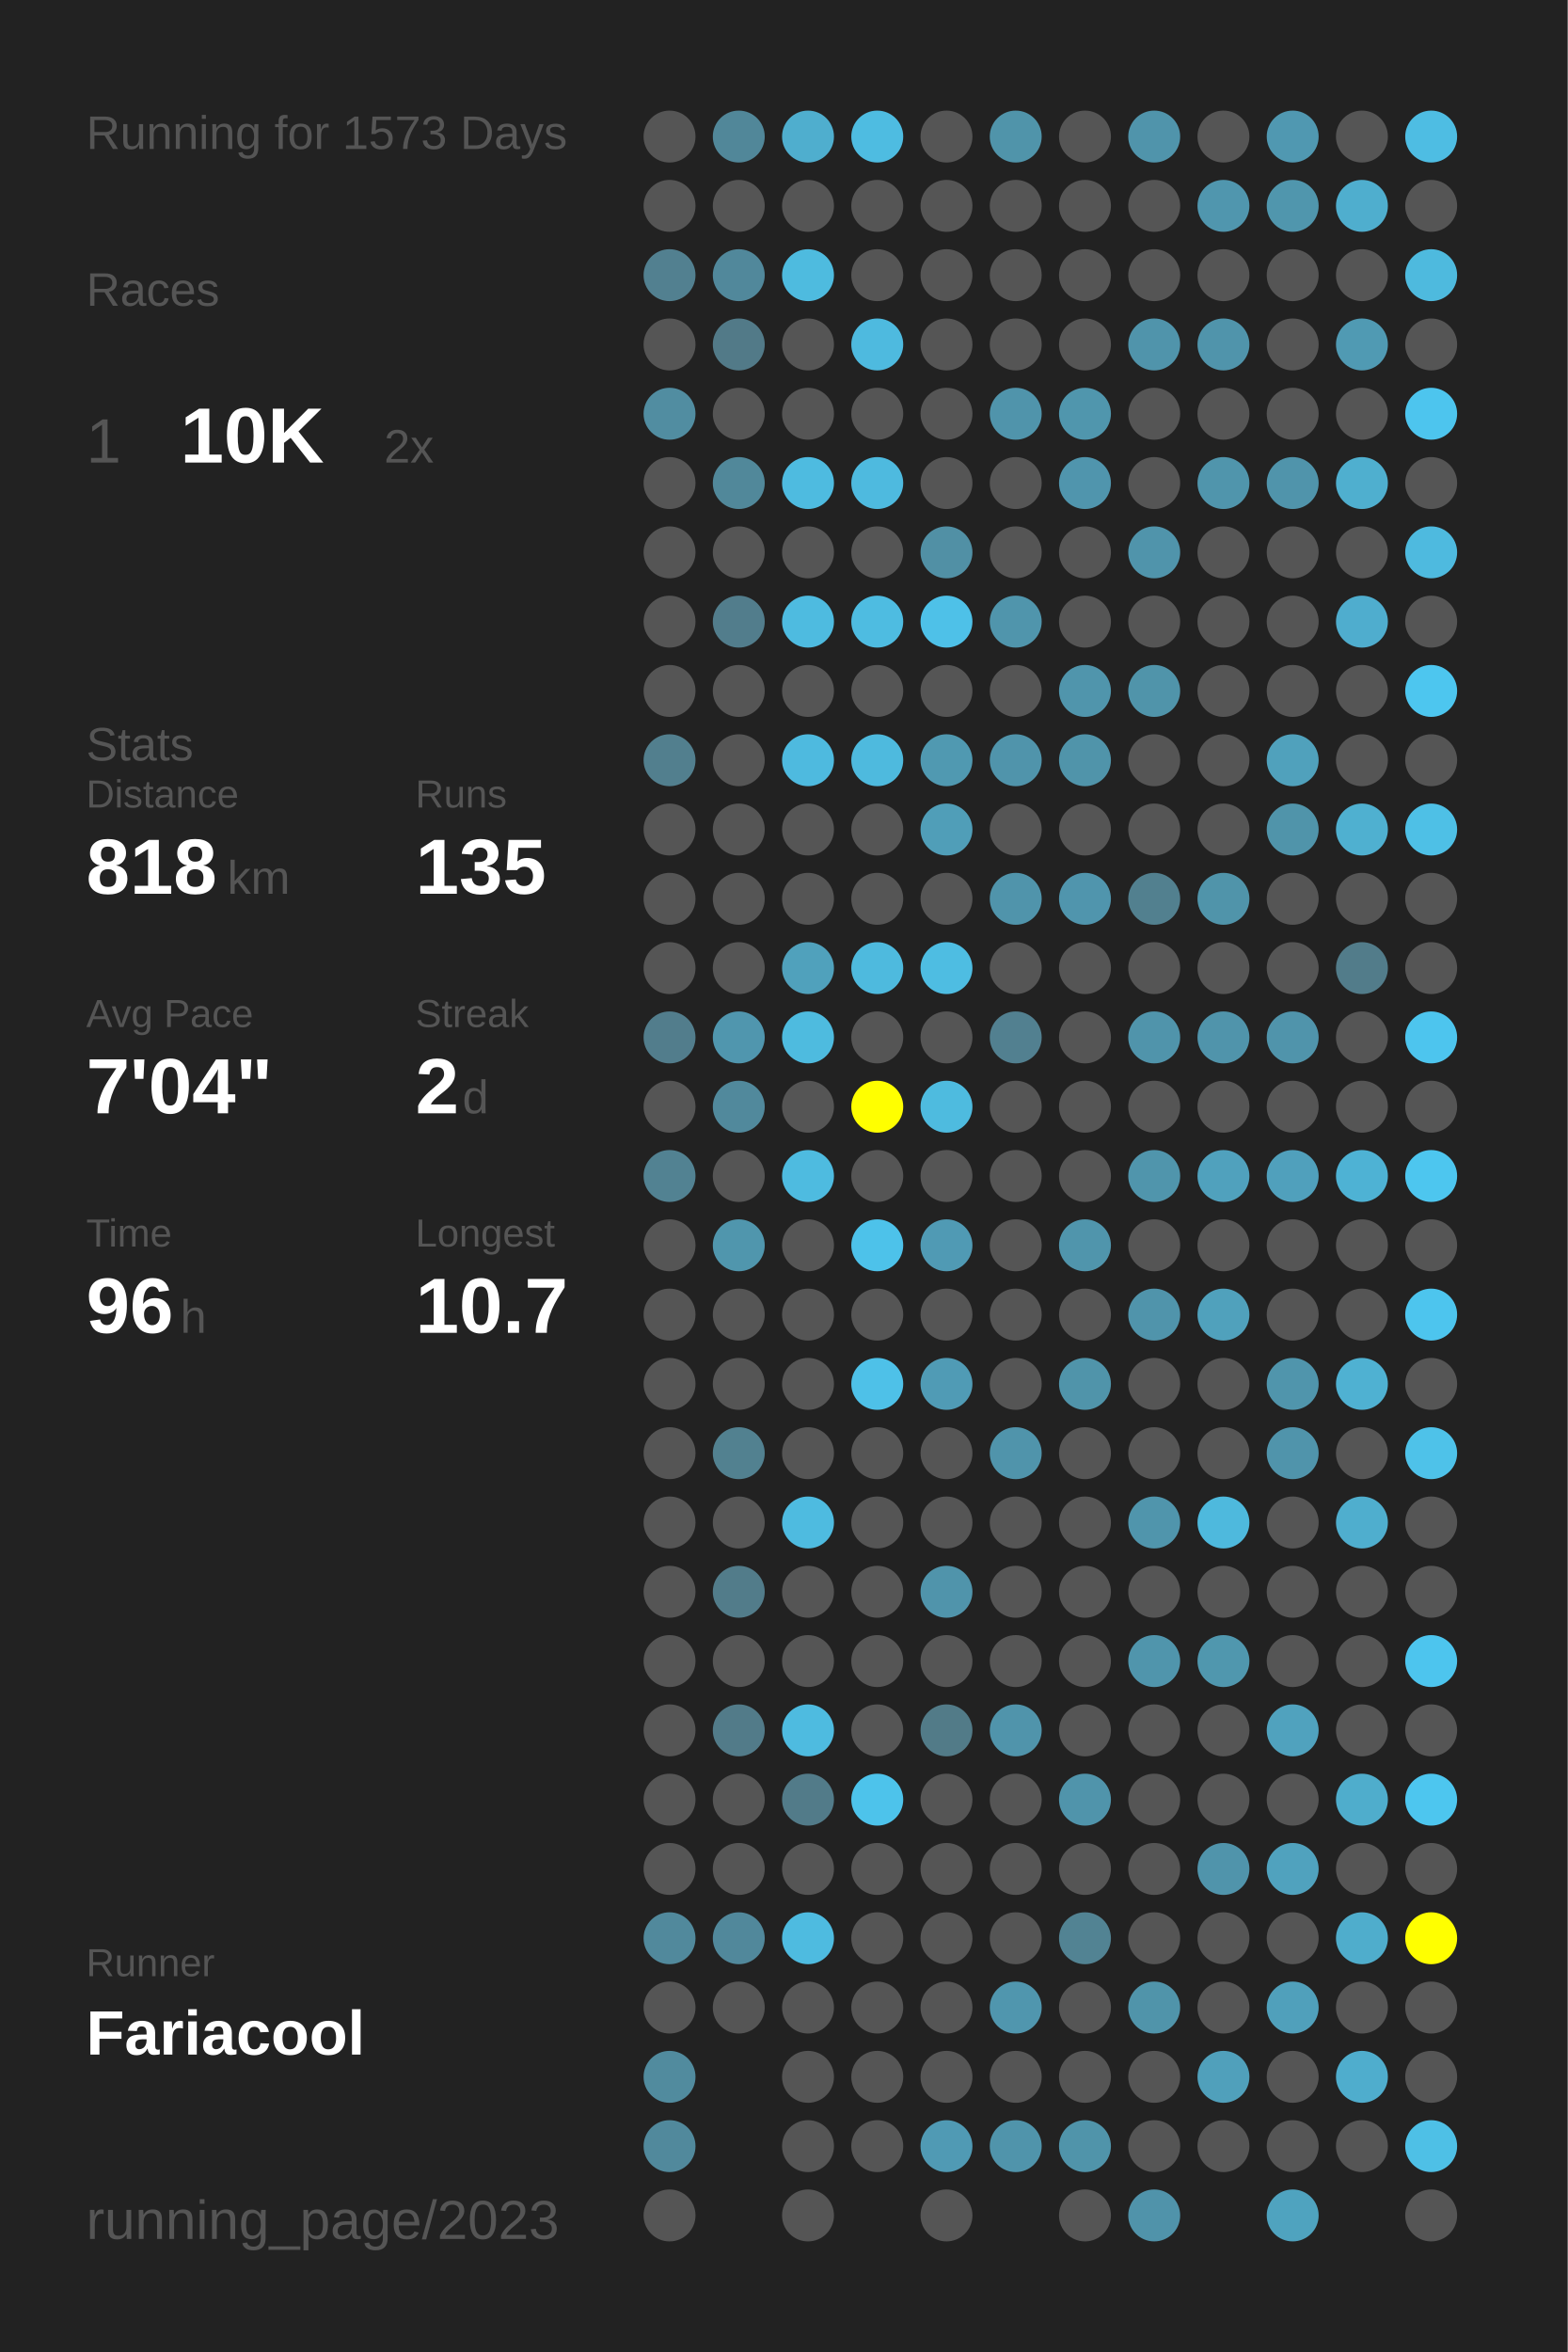
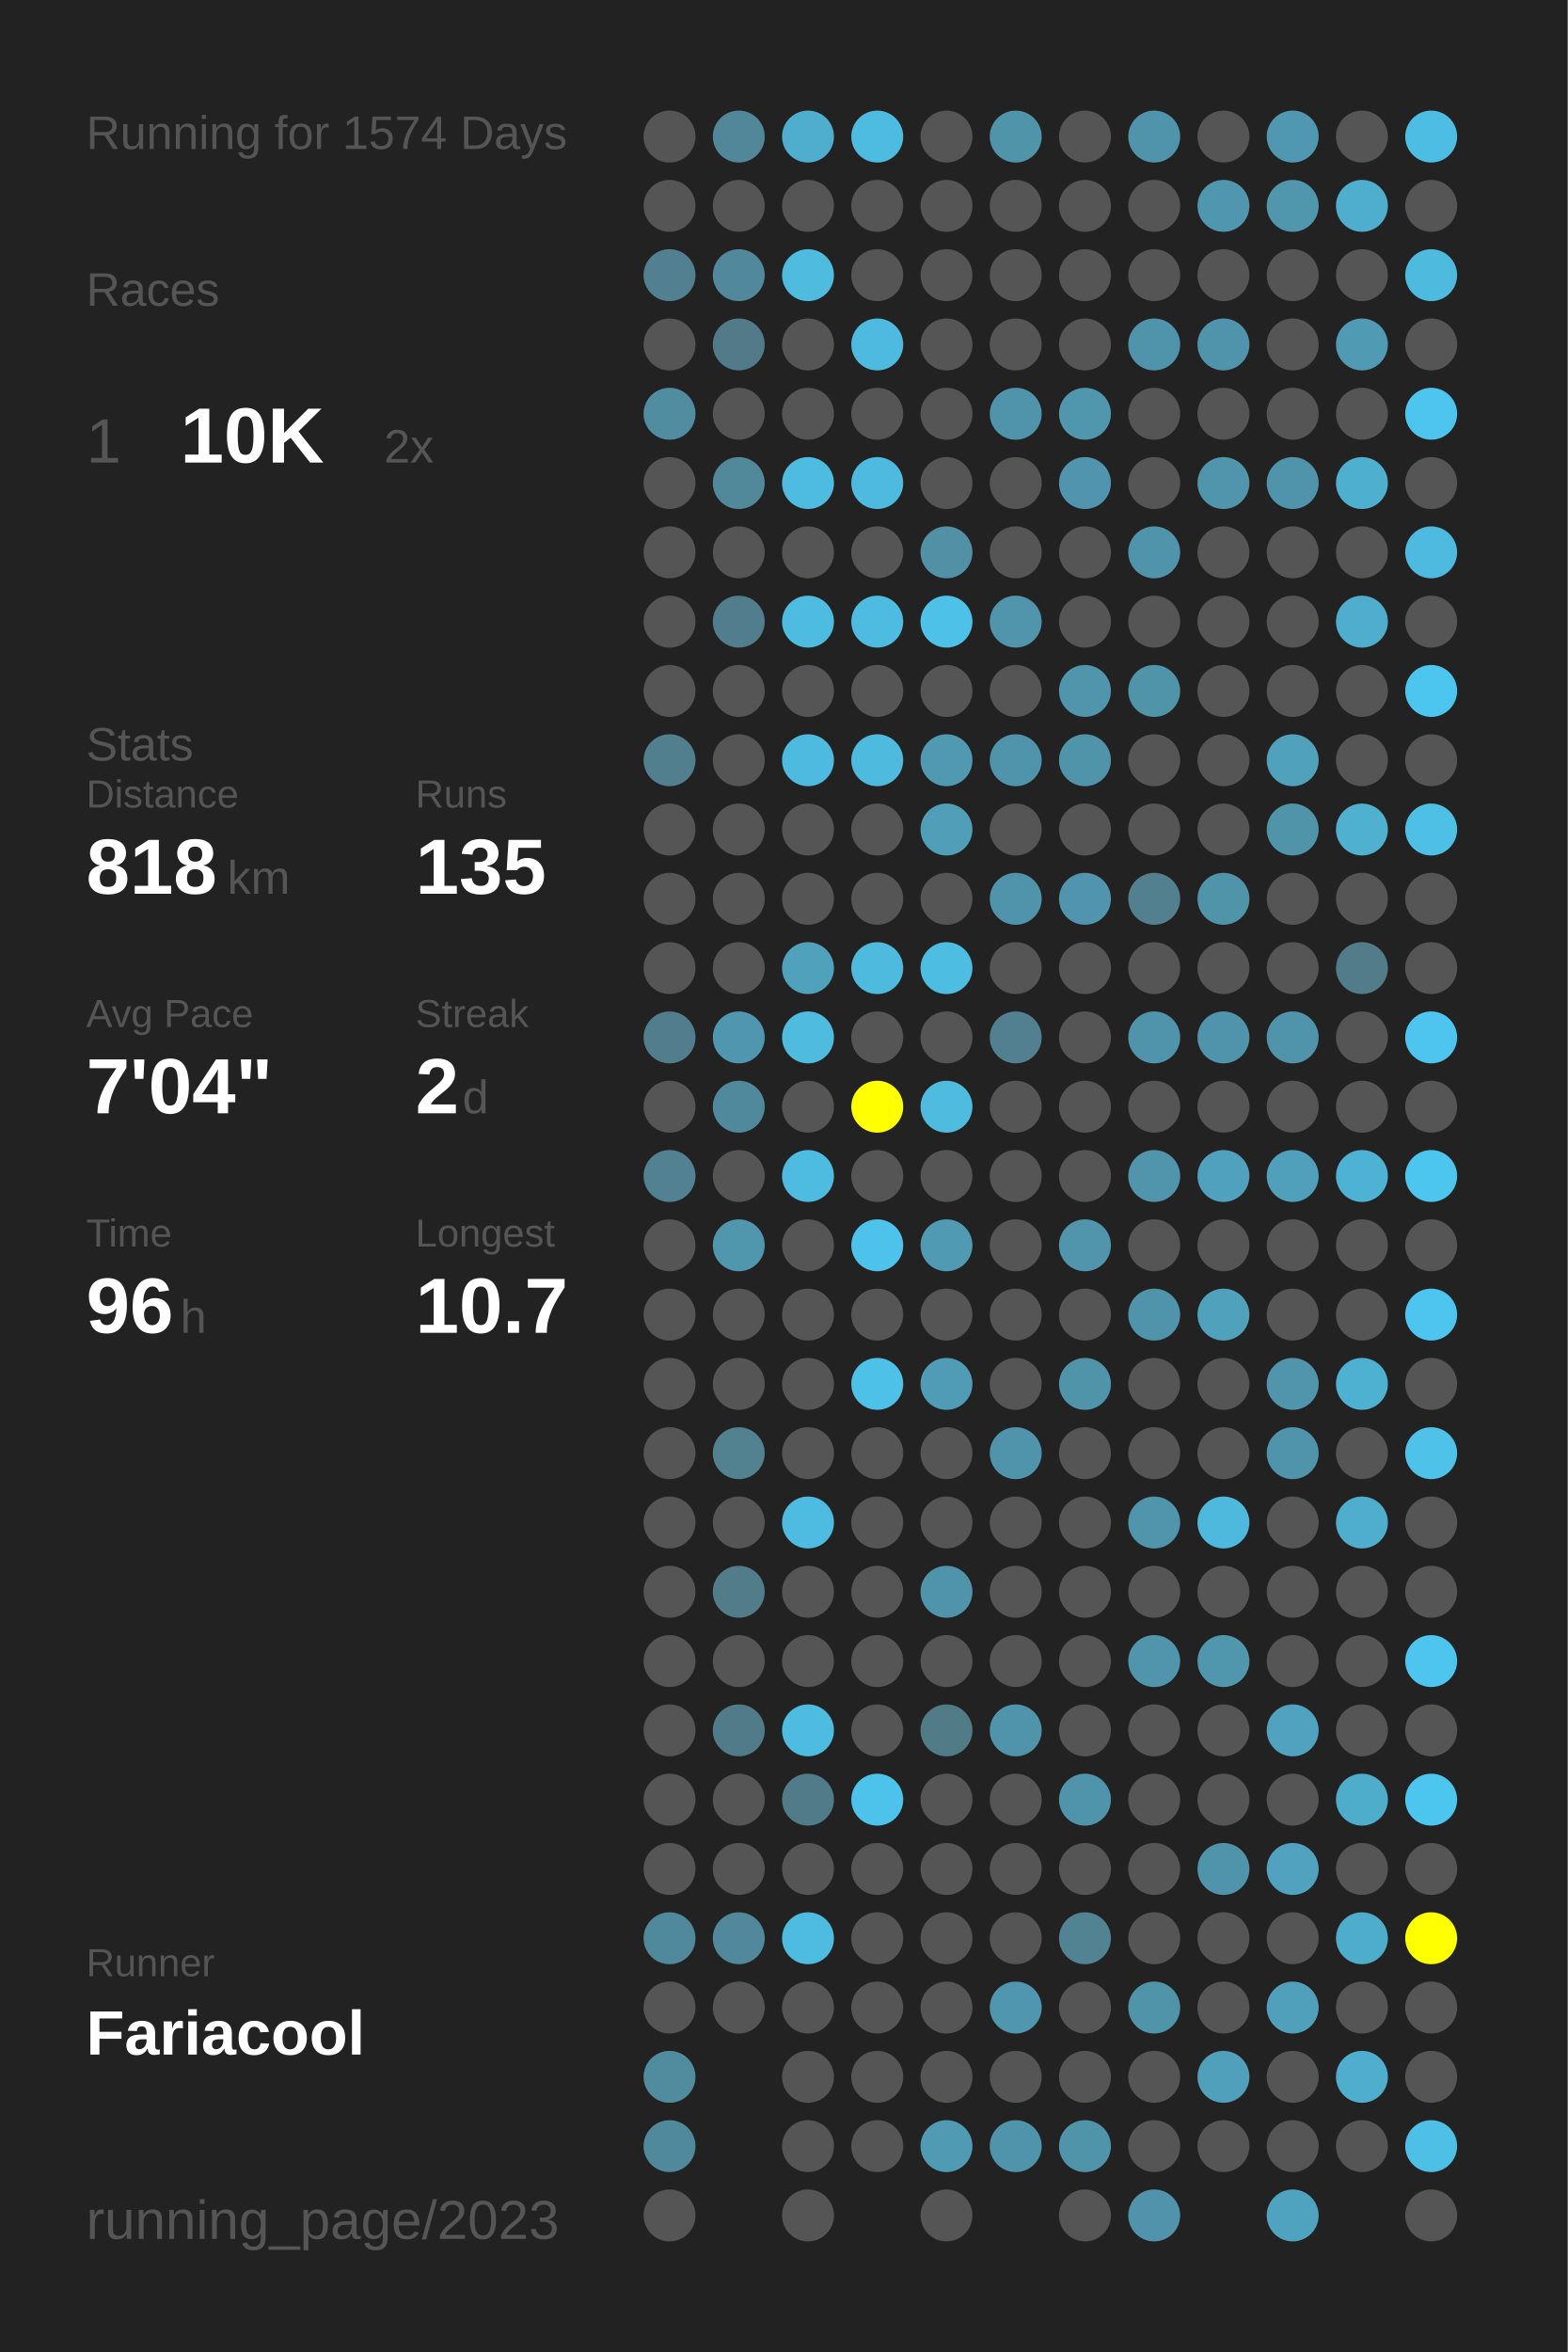
<svg xmlns="http://www.w3.org/2000/svg" baseProfile="full" height="300mm" version="1.1" viewBox="0,0,200,300" width="200mm">
  <defs />
  <rect fill="#222222" height="300" width="200" x="0" y="0" />
-   <text fill="#555555" style="font-size:6px; font-family:Arial;" x="11" y="19">Running for 1573 Days</text>
+   <text fill="#555555" style="font-size:6px; font-family:Arial;" x="11" y="19">Running for 1574 Days</text>
  <text fill="#555555" style="font-size:6px; font-family:Arial;" x="11" y="39">Races</text>
  <text fill="#555555" style="font-size:8px; font-family:Arial;" x="11" y="59">1</text>
  <text fill="#FFFFFF" style="font-size:10px; font-family:Arial; font-weight:bold;" x="23" y="59">10K</text>
  <text fill="#555555" style="font-size:6px; font-family:Arial;" x="49" y="59">2x</text>
  <text fill="#555555" style="font-size:6px; font-family:Arial;" x="11" y="97">Stats</text>
  <text fill="#555555" style="font-size:5px; font-family:Arial;" x="11" y="103">Distance</text>
  <text fill="#FFFFFF" style="font-size:10px; font-family:Arial; font-weight:bold;" x="11" y="114">818</text>
  <text fill="#555555" style="font-size:6px; font-family:Arial;" x="29" y="114">km</text>
  <text fill="#555555" style="font-size:5px; font-family:Arial;" x="53" y="103">Runs</text>
  <text fill="#FFFFFF" style="font-size:10px; font-family:Arial; font-weight:bold;" x="53" y="114">135</text>
  <text fill="#555555" style="font-size:5px; font-family:Arial;" x="11" y="131">Avg Pace</text>
  <text fill="#FFFFFF" style="font-size:10px; font-family:Arial; font-weight:bold;" x="11" y="142">7'04"</text>
  <text fill="#555555" style="font-size:5px; font-family:Arial;" x="53" y="131">Streak</text>
  <text fill="#FFFFFF" style="font-size:10px; font-family:Arial; font-weight:bold;" x="53" y="142">2</text>
  <text fill="#555555" style="font-size:6px; font-family:Arial;" x="59" y="142">d</text>
  <text fill="#555555" style="font-size:5px; font-family:Arial;" x="11" y="159">Time</text>
  <text fill="#FFFFFF" style="font-size:10px; font-family:Arial; font-weight:bold;" x="11" y="170">96</text>
  <text fill="#555555" style="font-size:6px; font-family:Arial;" x="23" y="170">h</text>
  <text fill="#555555" style="font-size:5px; font-family:Arial;" x="53" y="159">Longest</text>
  <text fill="#FFFFFF" style="font-size:10px; font-family:Arial; font-weight:bold;" x="53" y="170">10.7</text>
  <text fill="#555555" style="font-size:5px; font-family:Arial;" x="11" y="252.065">Runner</text>
  <text fill="#FFFFFF" style="font-size:8px; font-family:Arial; font-weight:bold;" x="11" y="262.065">Fariacool</text>
  <text fill="#555555" style="font-size:7px; font-family:Arial;" x="11" y="285.581">running_page/2023</text>
  <circle cx="85.417" cy="17.419" fill="#555555" r="3.312" />
  <circle cx="85.417" cy="26.258" fill="#555555" r="3.312" />
  <circle cx="85.417" cy="35.097" fill="#528090" r="3.312" />
  <circle cx="85.417" cy="43.935" fill="#555555" r="3.312" />
  <circle cx="85.417" cy="52.774" fill="#518da1" r="3.312" />
  <circle cx="85.417" cy="61.613" fill="#555555" r="3.312" />
  <circle cx="85.417" cy="70.452" fill="#555555" r="3.312" />
  <circle cx="85.417" cy="79.29" fill="#555555" r="3.312" />
  <circle cx="85.417" cy="88.129" fill="#555555" r="3.312" />
  <circle cx="85.417" cy="96.968" fill="#527f8e" r="3.312" />
  <circle cx="85.417" cy="105.806" fill="#555555" r="3.312" />
  <circle cx="85.417" cy="114.645" fill="#555555" r="3.312" />
  <circle cx="85.417" cy="123.484" fill="#555555" r="3.312" />
  <circle cx="85.417" cy="132.323" fill="#527d8c" r="3.312" />
  <circle cx="85.417" cy="141.161" fill="#555555" r="3.312" />
  <circle cx="85.417" cy="150" fill="#528292" r="3.312" />
  <circle cx="85.417" cy="158.839" fill="#555555" r="3.312" />
  <circle cx="85.417" cy="167.677" fill="#555555" r="3.312" />
  <circle cx="85.417" cy="176.516" fill="#555555" r="3.312" />
  <circle cx="85.417" cy="185.355" fill="#555555" r="3.312" />
  <circle cx="85.417" cy="194.194" fill="#555555" r="3.312" />
  <circle cx="85.417" cy="203.032" fill="#555555" r="3.312" />
  <circle cx="85.417" cy="211.871" fill="#555555" r="3.312" />
  <circle cx="85.417" cy="220.71" fill="#555555" r="3.312" />
  <circle cx="85.417" cy="229.548" fill="#555555" r="3.312" />
  <circle cx="85.417" cy="238.387" fill="#555555" r="3.312" />
  <circle cx="85.417" cy="247.226" fill="#51899c" r="3.312" />
  <circle cx="85.417" cy="256.065" fill="#555555" r="3.312" />
  <circle cx="85.417" cy="264.903" fill="#518b9e" r="3.312" />
  <circle cx="85.417" cy="273.742" fill="#51899c" r="3.312" />
  <circle cx="85.417" cy="282.581" fill="#555555" r="3.312" />
  <circle cx="94.25" cy="17.419" fill="#518799" r="3.312" />
  <circle cx="94.25" cy="26.258" fill="#555555" r="3.312" />
  <circle cx="94.25" cy="35.097" fill="#51889b" r="3.312" />
  <circle cx="94.25" cy="43.935" fill="#527a88" r="3.312" />
  <circle cx="94.25" cy="52.774" fill="#555555" r="3.312" />
  <circle cx="94.25" cy="61.613" fill="#51889a" r="3.312" />
  <circle cx="94.25" cy="70.452" fill="#555555" r="3.312" />
  <circle cx="94.25" cy="79.29" fill="#527d8c" r="3.312" />
  <circle cx="94.25" cy="88.129" fill="#555555" r="3.312" />
  <circle cx="94.25" cy="96.968" fill="#555555" r="3.312" />
  <circle cx="94.25" cy="105.806" fill="#555555" r="3.312" />
  <circle cx="94.25" cy="114.645" fill="#555555" r="3.312" />
  <circle cx="94.25" cy="123.484" fill="#555555" r="3.312" />
  <circle cx="94.25" cy="132.323" fill="#5096ae" r="3.312" />
  <circle cx="94.25" cy="141.161" fill="#51899c" r="3.312" />
  <circle cx="94.25" cy="150" fill="#555555" r="3.312" />
  <circle cx="94.25" cy="158.839" fill="#5096ad" r="3.312" />
  <circle cx="94.25" cy="167.677" fill="#555555" r="3.312" />
  <circle cx="94.25" cy="176.516" fill="#555555" r="3.312" />
  <circle cx="94.25" cy="185.355" fill="#528190" r="3.312" />
  <circle cx="94.25" cy="194.194" fill="#555555" r="3.312" />
  <circle cx="94.25" cy="203.032" fill="#527c8a" r="3.312" />
  <circle cx="94.25" cy="211.871" fill="#555555" r="3.312" />
  <circle cx="94.25" cy="220.71" fill="#527b89" r="3.312" />
  <circle cx="94.25" cy="229.548" fill="#555555" r="3.312" />
  <circle cx="94.25" cy="238.387" fill="#555555" r="3.312" />
  <circle cx="94.25" cy="247.226" fill="#51889b" r="3.312" />
  <circle cx="94.25" cy="256.065" fill="#555555" r="3.312" />
  <circle cx="103.083" cy="17.419" fill="#4faece" r="3.312" />
  <circle cx="103.083" cy="26.258" fill="#555555" r="3.312" />
  <circle cx="103.083" cy="35.097" fill="#4ebbdf" r="3.312" />
  <circle cx="103.083" cy="43.935" fill="#555555" r="3.312" />
  <circle cx="103.083" cy="52.774" fill="#555555" r="3.312" />
  <circle cx="103.083" cy="61.613" fill="#4ebbe0" r="3.312" />
  <circle cx="103.083" cy="70.452" fill="#555555" r="3.312" />
  <circle cx="103.083" cy="79.29" fill="#4ebbe0" r="3.312" />
  <circle cx="103.083" cy="88.129" fill="#555555" r="3.312" />
  <circle cx="103.083" cy="96.968" fill="#4ebadf" r="3.312" />
  <circle cx="103.083" cy="105.806" fill="#555555" r="3.312" />
  <circle cx="103.083" cy="114.645" fill="#555555" r="3.312" />
  <circle cx="103.083" cy="123.484" fill="#50a1bc" r="3.312" />
  <circle cx="103.083" cy="132.323" fill="#4ebbdf" r="3.312" />
  <circle cx="103.083" cy="141.161" fill="#555555" r="3.312" />
  <circle cx="103.083" cy="150" fill="#4ebbe0" r="3.312" />
  <circle cx="103.083" cy="158.839" fill="#555555" r="3.312" />
  <circle cx="103.083" cy="167.677" fill="#555555" r="3.312" />
  <circle cx="103.083" cy="176.516" fill="#555555" r="3.312" />
  <circle cx="103.083" cy="185.355" fill="#555555" r="3.312" />
  <circle cx="103.083" cy="194.194" fill="#4ebbe0" r="3.312" />
  <circle cx="103.083" cy="203.032" fill="#555555" r="3.312" />
  <circle cx="103.083" cy="211.871" fill="#555555" r="3.312" />
  <circle cx="103.083" cy="220.71" fill="#4ebbe0" r="3.312" />
  <circle cx="103.083" cy="229.548" fill="#527b89" r="3.312" />
  <circle cx="103.083" cy="238.387" fill="#555555" r="3.312" />
  <circle cx="103.083" cy="247.226" fill="#4ebbe0" r="3.312" />
  <circle cx="103.083" cy="256.065" fill="#555555" r="3.312" />
  <circle cx="103.083" cy="264.903" fill="#555555" r="3.312" />
  <circle cx="103.083" cy="273.742" fill="#555555" r="3.312" />
  <circle cx="103.083" cy="282.581" fill="#555555" r="3.312" />
  <circle cx="111.917" cy="17.419" fill="#4ebce1" r="3.312" />
  <circle cx="111.917" cy="26.258" fill="#555555" r="3.312" />
  <circle cx="111.917" cy="35.097" fill="#555555" r="3.312" />
  <circle cx="111.917" cy="43.935" fill="#4ebadf" r="3.312" />
  <circle cx="111.917" cy="52.774" fill="#555555" r="3.312" />
  <circle cx="111.917" cy="61.613" fill="#4ebadf" r="3.312" />
  <circle cx="111.917" cy="70.452" fill="#555555" r="3.312" />
  <circle cx="111.917" cy="79.29" fill="#4ebce1" r="3.312" />
  <circle cx="111.917" cy="88.129" fill="#555555" r="3.312" />
  <circle cx="111.917" cy="96.968" fill="#4ebade" r="3.312" />
  <circle cx="111.917" cy="105.806" fill="#555555" r="3.312" />
  <circle cx="111.917" cy="114.645" fill="#555555" r="3.312" />
  <circle cx="111.917" cy="123.484" fill="#4ebade" r="3.312" />
  <circle cx="111.917" cy="132.323" fill="#555555" r="3.312" />
  <circle cx="111.917" cy="141.161" fill="#FFFF00" r="3.312" />
  <circle cx="111.917" cy="150" fill="#555555" r="3.312" />
  <circle cx="111.917" cy="158.839" fill="#4dc2ea" r="3.312" />
  <circle cx="111.917" cy="167.677" fill="#555555" r="3.312" />
  <circle cx="111.917" cy="176.516" fill="#4ec1e8" r="3.312" />
  <circle cx="111.917" cy="185.355" fill="#555555" r="3.312" />
  <circle cx="111.917" cy="194.194" fill="#555555" r="3.312" />
  <circle cx="111.917" cy="203.032" fill="#555555" r="3.312" />
  <circle cx="111.917" cy="211.871" fill="#555555" r="3.312" />
  <circle cx="111.917" cy="220.71" fill="#555555" r="3.312" />
  <circle cx="111.917" cy="229.548" fill="#4dc3eb" r="3.312" />
  <circle cx="111.917" cy="238.387" fill="#555555" r="3.312" />
  <circle cx="111.917" cy="247.226" fill="#555555" r="3.312" />
  <circle cx="111.917" cy="256.065" fill="#555555" r="3.312" />
  <circle cx="111.917" cy="264.903" fill="#555555" r="3.312" />
  <circle cx="111.917" cy="273.742" fill="#555555" r="3.312" />
  <circle cx="120.75" cy="17.419" fill="#555555" r="3.312" />
  <circle cx="120.75" cy="26.258" fill="#555555" r="3.312" />
  <circle cx="120.75" cy="35.097" fill="#555555" r="3.312" />
  <circle cx="120.75" cy="43.935" fill="#555555" r="3.312" />
  <circle cx="120.75" cy="52.774" fill="#555555" r="3.312" />
  <circle cx="120.75" cy="61.613" fill="#555555" r="3.312" />
  <circle cx="120.75" cy="70.452" fill="#5190a5" r="3.312" />
  <circle cx="120.75" cy="79.29" fill="#4ec1e8" r="3.312" />
  <circle cx="120.75" cy="88.129" fill="#555555" r="3.312" />
  <circle cx="120.75" cy="96.968" fill="#5099b1" r="3.312" />
  <circle cx="120.75" cy="105.806" fill="#509eb8" r="3.312" />
  <circle cx="120.75" cy="114.645" fill="#555555" r="3.312" />
  <circle cx="120.75" cy="123.484" fill="#4ebde2" r="3.312" />
  <circle cx="120.75" cy="132.323" fill="#555555" r="3.312" />
  <circle cx="120.75" cy="141.161" fill="#4ebbdf" r="3.312" />
  <circle cx="120.75" cy="150" fill="#555555" r="3.312" />
  <circle cx="120.75" cy="158.839" fill="#509ab4" r="3.312" />
  <circle cx="120.75" cy="167.677" fill="#555555" r="3.312" />
  <circle cx="120.75" cy="176.516" fill="#509bb5" r="3.312" />
  <circle cx="120.75" cy="185.355" fill="#555555" r="3.312" />
  <circle cx="120.75" cy="194.194" fill="#555555" r="3.312" />
  <circle cx="120.75" cy="203.032" fill="#5094ab" r="3.312" />
  <circle cx="120.75" cy="211.871" fill="#555555" r="3.312" />
  <circle cx="120.75" cy="220.71" fill="#527b88" r="3.312" />
  <circle cx="120.75" cy="229.548" fill="#555555" r="3.312" />
  <circle cx="120.75" cy="238.387" fill="#555555" r="3.312" />
  <circle cx="120.75" cy="247.226" fill="#555555" r="3.312" />
  <circle cx="120.75" cy="256.065" fill="#555555" r="3.312" />
  <circle cx="120.75" cy="264.903" fill="#555555" r="3.312" />
  <circle cx="120.75" cy="273.742" fill="#509ab4" r="3.312" />
  <circle cx="120.75" cy="282.581" fill="#555555" r="3.312" />
  <circle cx="129.583" cy="17.419" fill="#5094aa" r="3.312" />
  <circle cx="129.583" cy="26.258" fill="#555555" r="3.312" />
  <circle cx="129.583" cy="35.097" fill="#555555" r="3.312" />
  <circle cx="129.583" cy="43.935" fill="#555555" r="3.312" />
  <circle cx="129.583" cy="52.774" fill="#5094ab" r="3.312" />
  <circle cx="129.583" cy="61.613" fill="#555555" r="3.312" />
  <circle cx="129.583" cy="70.452" fill="#555555" r="3.312" />
  <circle cx="129.583" cy="79.29" fill="#5095ac" r="3.312" />
  <circle cx="129.583" cy="88.129" fill="#555555" r="3.312" />
  <circle cx="129.583" cy="96.968" fill="#5094ab" r="3.312" />
  <circle cx="129.583" cy="105.806" fill="#555555" r="3.312" />
  <circle cx="129.583" cy="114.645" fill="#5094ab" r="3.312" />
  <circle cx="129.583" cy="123.484" fill="#555555" r="3.312" />
  <circle cx="129.583" cy="132.323" fill="#528090" r="3.312" />
  <circle cx="129.583" cy="141.161" fill="#555555" r="3.312" />
  <circle cx="129.583" cy="150" fill="#555555" r="3.312" />
  <circle cx="129.583" cy="158.839" fill="#555555" r="3.312" />
  <circle cx="129.583" cy="167.677" fill="#555555" r="3.312" />
  <circle cx="129.583" cy="176.516" fill="#555555" r="3.312" />
  <circle cx="129.583" cy="185.355" fill="#5094ab" r="3.312" />
  <circle cx="129.583" cy="194.194" fill="#555555" r="3.312" />
  <circle cx="129.583" cy="203.032" fill="#555555" r="3.312" />
  <circle cx="129.583" cy="211.871" fill="#555555" r="3.312" />
  <circle cx="129.583" cy="220.71" fill="#5094ab" r="3.312" />
  <circle cx="129.583" cy="229.548" fill="#555555" r="3.312" />
  <circle cx="129.583" cy="238.387" fill="#555555" r="3.312" />
  <circle cx="129.583" cy="247.226" fill="#555555" r="3.312" />
  <circle cx="129.583" cy="256.065" fill="#5096ae" r="3.312" />
  <circle cx="129.583" cy="264.903" fill="#555555" r="3.312" />
  <circle cx="129.583" cy="273.742" fill="#5094ab" r="3.312" />
  <circle cx="138.417" cy="17.419" fill="#555555" r="3.312" />
  <circle cx="138.417" cy="26.258" fill="#555555" r="3.312" />
  <circle cx="138.417" cy="35.097" fill="#555555" r="3.312" />
  <circle cx="138.417" cy="43.935" fill="#555555" r="3.312" />
  <circle cx="138.417" cy="52.774" fill="#5096ad" r="3.312" />
  <circle cx="138.417" cy="61.613" fill="#5095ad" r="3.312" />
  <circle cx="138.417" cy="70.452" fill="#555555" r="3.312" />
  <circle cx="138.417" cy="79.29" fill="#555555" r="3.312" />
  <circle cx="138.417" cy="88.129" fill="#5095ac" r="3.312" />
  <circle cx="138.417" cy="96.968" fill="#5094aa" r="3.312" />
  <circle cx="138.417" cy="105.806" fill="#555555" r="3.312" />
  <circle cx="138.417" cy="114.645" fill="#5095ad" r="3.312" />
  <circle cx="138.417" cy="123.484" fill="#555555" r="3.312" />
  <circle cx="138.417" cy="132.323" fill="#555555" r="3.312" />
  <circle cx="138.417" cy="141.161" fill="#555555" r="3.312" />
  <circle cx="138.417" cy="150" fill="#555555" r="3.312" />
  <circle cx="138.417" cy="158.839" fill="#5095ac" r="3.312" />
  <circle cx="138.417" cy="167.677" fill="#555555" r="3.312" />
  <circle cx="138.417" cy="176.516" fill="#5094aa" r="3.312" />
  <circle cx="138.417" cy="185.355" fill="#555555" r="3.312" />
  <circle cx="138.417" cy="194.194" fill="#555555" r="3.312" />
  <circle cx="138.417" cy="203.032" fill="#555555" r="3.312" />
  <circle cx="138.417" cy="211.871" fill="#555555" r="3.312" />
  <circle cx="138.417" cy="220.71" fill="#555555" r="3.312" />
  <circle cx="138.417" cy="229.548" fill="#5094ab" r="3.312" />
  <circle cx="138.417" cy="238.387" fill="#555555" r="3.312" />
  <circle cx="138.417" cy="247.226" fill="#528393" r="3.312" />
  <circle cx="138.417" cy="256.065" fill="#555555" r="3.312" />
  <circle cx="138.417" cy="264.903" fill="#555555" r="3.312" />
  <circle cx="138.417" cy="273.742" fill="#5094aa" r="3.312" />
  <circle cx="138.417" cy="282.581" fill="#555555" r="3.312" />
  <circle cx="147.25" cy="17.419" fill="#5094ab" r="3.312" />
  <circle cx="147.25" cy="26.258" fill="#555555" r="3.312" />
  <circle cx="147.25" cy="35.097" fill="#555555" r="3.312" />
  <circle cx="147.25" cy="43.935" fill="#5094ab" r="3.312" />
  <circle cx="147.25" cy="52.774" fill="#555555" r="3.312" />
  <circle cx="147.25" cy="61.613" fill="#555555" r="3.312" />
  <circle cx="147.25" cy="70.452" fill="#5094ab" r="3.312" />
  <circle cx="147.25" cy="79.29" fill="#555555" r="3.312" />
  <circle cx="147.25" cy="88.129" fill="#5094aa" r="3.312" />
  <circle cx="147.25" cy="96.968" fill="#555555" r="3.312" />
  <circle cx="147.25" cy="105.806" fill="#555555" r="3.312" />
  <circle cx="147.25" cy="114.645" fill="#52808f" r="3.312" />
  <circle cx="147.25" cy="123.484" fill="#555555" r="3.312" />
  <circle cx="147.25" cy="132.323" fill="#5094ab" r="3.312" />
  <circle cx="147.25" cy="141.161" fill="#555555" r="3.312" />
  <circle cx="147.25" cy="150" fill="#5095ac" r="3.312" />
  <circle cx="147.25" cy="158.839" fill="#555555" r="3.312" />
  <circle cx="147.25" cy="167.677" fill="#5094ab" r="3.312" />
  <circle cx="147.25" cy="176.516" fill="#555555" r="3.312" />
  <circle cx="147.25" cy="185.355" fill="#555555" r="3.312" />
  <circle cx="147.25" cy="194.194" fill="#5095ac" r="3.312" />
  <circle cx="147.25" cy="203.032" fill="#555555" r="3.312" />
  <circle cx="147.25" cy="211.871" fill="#5095ac" r="3.312" />
  <circle cx="147.25" cy="220.71" fill="#555555" r="3.312" />
  <circle cx="147.25" cy="229.548" fill="#555555" r="3.312" />
  <circle cx="147.25" cy="238.387" fill="#555555" r="3.312" />
  <circle cx="147.25" cy="247.226" fill="#555555" r="3.312" />
  <circle cx="147.25" cy="256.065" fill="#5094aa" r="3.312" />
  <circle cx="147.25" cy="264.903" fill="#555555" r="3.312" />
  <circle cx="147.25" cy="273.742" fill="#555555" r="3.312" />
  <circle cx="147.25" cy="282.581" fill="#5093aa" r="3.312" />
  <circle cx="156.083" cy="17.419" fill="#555555" r="3.312" />
  <circle cx="156.083" cy="26.258" fill="#5096ae" r="3.312" />
  <circle cx="156.083" cy="35.097" fill="#555555" r="3.312" />
  <circle cx="156.083" cy="43.935" fill="#5094ab" r="3.312" />
  <circle cx="156.083" cy="52.774" fill="#555555" r="3.312" />
  <circle cx="156.083" cy="61.613" fill="#5095ac" r="3.312" />
  <circle cx="156.083" cy="70.452" fill="#555555" r="3.312" />
  <circle cx="156.083" cy="79.29" fill="#555555" r="3.312" />
  <circle cx="156.083" cy="88.129" fill="#555555" r="3.312" />
  <circle cx="156.083" cy="96.968" fill="#555555" r="3.312" />
  <circle cx="156.083" cy="105.806" fill="#555555" r="3.312" />
  <circle cx="156.083" cy="114.645" fill="#5094aa" r="3.312" />
  <circle cx="156.083" cy="123.484" fill="#555555" r="3.312" />
  <circle cx="156.083" cy="132.323" fill="#5094ab" r="3.312" />
  <circle cx="156.083" cy="141.161" fill="#555555" r="3.312" />
  <circle cx="156.083" cy="150" fill="#50a1bd" r="3.312" />
  <circle cx="156.083" cy="158.839" fill="#555555" r="3.312" />
  <circle cx="156.083" cy="167.677" fill="#50a1bc" r="3.312" />
  <circle cx="156.083" cy="176.516" fill="#555555" r="3.312" />
  <circle cx="156.083" cy="185.355" fill="#555555" r="3.312" />
  <circle cx="156.083" cy="194.194" fill="#4eb9dd" r="3.312" />
  <circle cx="156.083" cy="203.032" fill="#555555" r="3.312" />
  <circle cx="156.083" cy="211.871" fill="#5097ae" r="3.312" />
  <circle cx="156.083" cy="220.71" fill="#555555" r="3.312" />
  <circle cx="156.083" cy="229.548" fill="#555555" r="3.312" />
  <circle cx="156.083" cy="238.387" fill="#5094ab" r="3.312" />
  <circle cx="156.083" cy="247.226" fill="#555555" r="3.312" />
  <circle cx="156.083" cy="256.065" fill="#555555" r="3.312" />
  <circle cx="156.083" cy="264.903" fill="#50a0bb" r="3.312" />
  <circle cx="156.083" cy="273.742" fill="#555555" r="3.312" />
  <circle cx="164.917" cy="17.419" fill="#5098b1" r="3.312" />
  <circle cx="164.917" cy="26.258" fill="#5096ad" r="3.312" />
  <circle cx="164.917" cy="35.097" fill="#555555" r="3.312" />
  <circle cx="164.917" cy="43.935" fill="#555555" r="3.312" />
  <circle cx="164.917" cy="52.774" fill="#555555" r="3.312" />
  <circle cx="164.917" cy="61.613" fill="#5094ab" r="3.312" />
  <circle cx="164.917" cy="70.452" fill="#555555" r="3.312" />
  <circle cx="164.917" cy="79.29" fill="#555555" r="3.312" />
  <circle cx="164.917" cy="88.129" fill="#555555" r="3.312" />
  <circle cx="164.917" cy="96.968" fill="#50a1bc" r="3.312" />
  <circle cx="164.917" cy="105.806" fill="#5094aa" r="3.312" />
  <circle cx="164.917" cy="114.645" fill="#555555" r="3.312" />
  <circle cx="164.917" cy="123.484" fill="#555555" r="3.312" />
  <circle cx="164.917" cy="132.323" fill="#5094ab" r="3.312" />
  <circle cx="164.917" cy="141.161" fill="#555555" r="3.312" />
  <circle cx="164.917" cy="150" fill="#50a0bc" r="3.312" />
  <circle cx="164.917" cy="158.839" fill="#555555" r="3.312" />
  <circle cx="164.917" cy="167.677" fill="#555555" r="3.312" />
  <circle cx="164.917" cy="176.516" fill="#5095ac" r="3.312" />
  <circle cx="164.917" cy="185.355" fill="#5094ab" r="3.312" />
  <circle cx="164.917" cy="194.194" fill="#555555" r="3.312" />
  <circle cx="164.917" cy="203.032" fill="#555555" r="3.312" />
  <circle cx="164.917" cy="211.871" fill="#555555" r="3.312" />
  <circle cx="164.917" cy="220.71" fill="#50a2be" r="3.312" />
  <circle cx="164.917" cy="229.548" fill="#555555" r="3.312" />
  <circle cx="164.917" cy="238.387" fill="#50a2be" r="3.312" />
  <circle cx="164.917" cy="247.226" fill="#555555" r="3.312" />
  <circle cx="164.917" cy="256.065" fill="#50a0bb" r="3.312" />
  <circle cx="164.917" cy="264.903" fill="#555555" r="3.312" />
  <circle cx="164.917" cy="273.742" fill="#555555" r="3.312" />
  <circle cx="164.917" cy="282.581" fill="#4fa3bf" r="3.312" />
  <circle cx="173.75" cy="17.419" fill="#555555" r="3.312" />
  <circle cx="173.75" cy="26.258" fill="#4faece" r="3.312" />
  <circle cx="173.75" cy="35.097" fill="#555555" r="3.312" />
  <circle cx="173.75" cy="43.935" fill="#509ab3" r="3.312" />
  <circle cx="173.75" cy="52.774" fill="#555555" r="3.312" />
  <circle cx="173.75" cy="61.613" fill="#4fafcf" r="3.312" />
  <circle cx="173.75" cy="70.452" fill="#555555" r="3.312" />
  <circle cx="173.75" cy="79.29" fill="#4fadce" r="3.312" />
  <circle cx="173.75" cy="88.129" fill="#555555" r="3.312" />
  <circle cx="173.75" cy="96.968" fill="#555555" r="3.312" />
  <circle cx="173.75" cy="105.806" fill="#4fb0d0" r="3.312" />
  <circle cx="173.75" cy="114.645" fill="#555555" r="3.312" />
  <circle cx="173.75" cy="123.484" fill="#527c8a" r="3.312" />
  <circle cx="173.75" cy="132.323" fill="#555555" r="3.312" />
  <circle cx="173.75" cy="141.161" fill="#555555" r="3.312" />
  <circle cx="173.75" cy="150" fill="#4eb2d4" r="3.312" />
  <circle cx="173.75" cy="158.839" fill="#555555" r="3.312" />
  <circle cx="173.75" cy="167.677" fill="#555555" r="3.312" />
  <circle cx="173.75" cy="176.516" fill="#4fb1d2" r="3.312" />
  <circle cx="173.75" cy="185.355" fill="#555555" r="3.312" />
  <circle cx="173.75" cy="194.194" fill="#4faece" r="3.312" />
  <circle cx="173.75" cy="203.032" fill="#555555" r="3.312" />
  <circle cx="173.75" cy="211.871" fill="#555555" r="3.312" />
  <circle cx="173.75" cy="220.71" fill="#555555" r="3.312" />
  <circle cx="173.75" cy="229.548" fill="#4fadcc" r="3.312" />
  <circle cx="173.75" cy="238.387" fill="#555555" r="3.312" />
  <circle cx="173.75" cy="247.226" fill="#4fadcc" r="3.312" />
  <circle cx="173.75" cy="256.065" fill="#555555" r="3.312" />
  <circle cx="173.75" cy="264.903" fill="#4fadcd" r="3.312" />
  <circle cx="173.75" cy="273.742" fill="#555555" r="3.312" />
  <circle cx="182.583" cy="17.419" fill="#4ebde3" r="3.312" />
  <circle cx="182.583" cy="26.258" fill="#555555" r="3.312" />
  <circle cx="182.583" cy="35.097" fill="#4ebade" r="3.312" />
  <circle cx="182.583" cy="43.935" fill="#555555" r="3.312" />
  <circle cx="182.583" cy="52.774" fill="#4dc5ee" r="3.312" />
  <circle cx="182.583" cy="61.613" fill="#555555" r="3.312" />
  <circle cx="182.583" cy="70.452" fill="#4ebadf" r="3.312" />
  <circle cx="182.583" cy="79.29" fill="#555555" r="3.312" />
  <circle cx="182.583" cy="88.129" fill="#4dc6ef" r="3.312" />
  <circle cx="182.583" cy="96.968" fill="#555555" r="3.312" />
  <circle cx="182.583" cy="105.806" fill="#4ec0e6" r="3.312" />
  <circle cx="182.583" cy="114.645" fill="#555555" r="3.312" />
  <circle cx="182.583" cy="123.484" fill="#555555" r="3.312" />
  <circle cx="182.583" cy="132.323" fill="#4dc5ee" r="3.312" />
  <circle cx="182.583" cy="141.161" fill="#555555" r="3.312" />
  <circle cx="182.583" cy="150" fill="#4dc6ef" r="3.312" />
  <circle cx="182.583" cy="158.839" fill="#555555" r="3.312" />
  <circle cx="182.583" cy="167.677" fill="#4dc5ee" r="3.312" />
  <circle cx="182.583" cy="176.516" fill="#555555" r="3.312" />
  <circle cx="182.583" cy="185.355" fill="#4ec2e9" r="3.312" />
  <circle cx="182.583" cy="194.194" fill="#555555" r="3.312" />
  <circle cx="182.583" cy="203.032" fill="#555555" r="3.312" />
  <circle cx="182.583" cy="211.871" fill="#4dc5ee" r="3.312" />
  <circle cx="182.583" cy="220.71" fill="#555555" r="3.312" />
  <circle cx="182.583" cy="229.548" fill="#4dc6ef" r="3.312" />
  <circle cx="182.583" cy="238.387" fill="#555555" r="3.312" />
  <circle cx="182.583" cy="247.226" fill="#FFFF00" r="3.312" />
  <circle cx="182.583" cy="256.065" fill="#555555" r="3.312" />
  <circle cx="182.583" cy="264.903" fill="#555555" r="3.312" />
  <circle cx="182.583" cy="273.742" fill="#4ec0e6" r="3.312" />
  <circle cx="182.583" cy="282.581" fill="#555555" r="3.312" />
</svg>
